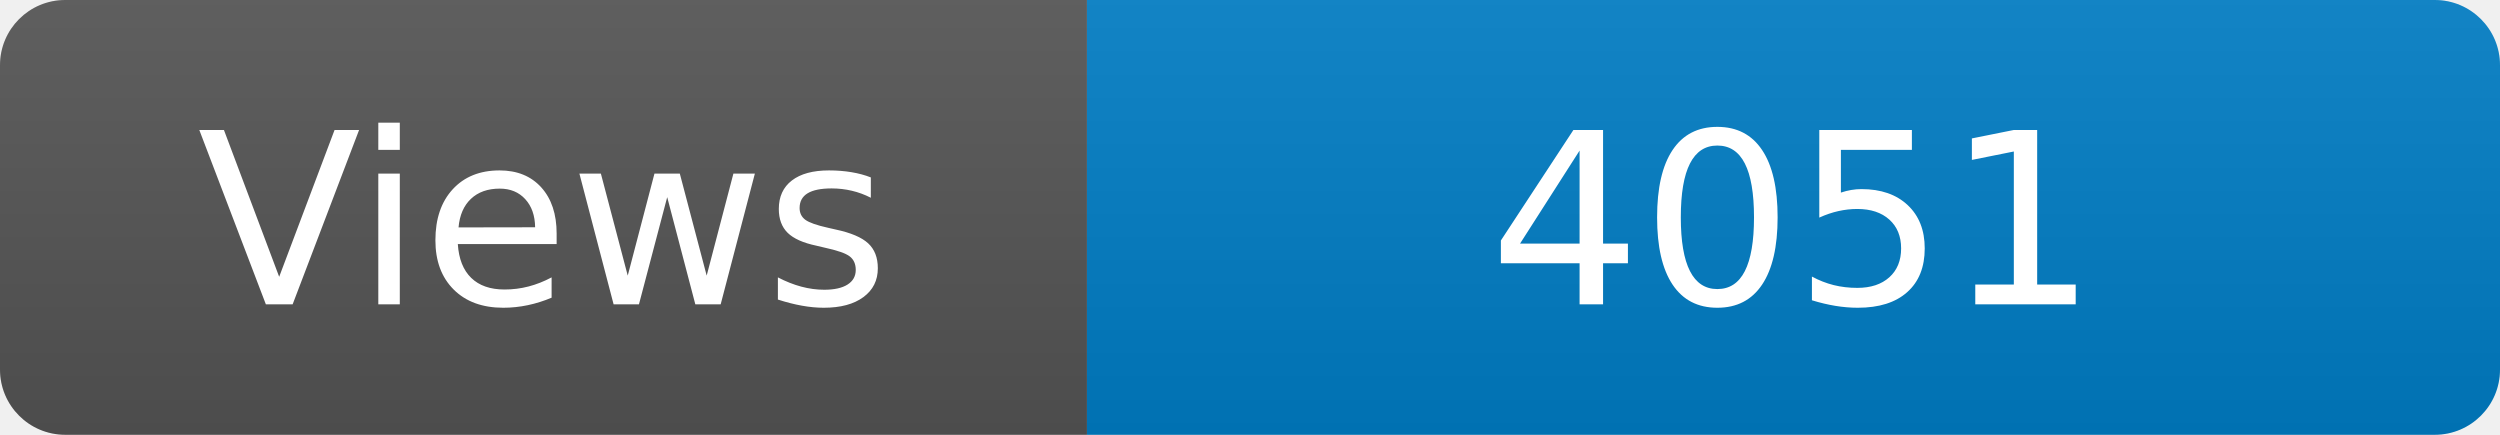
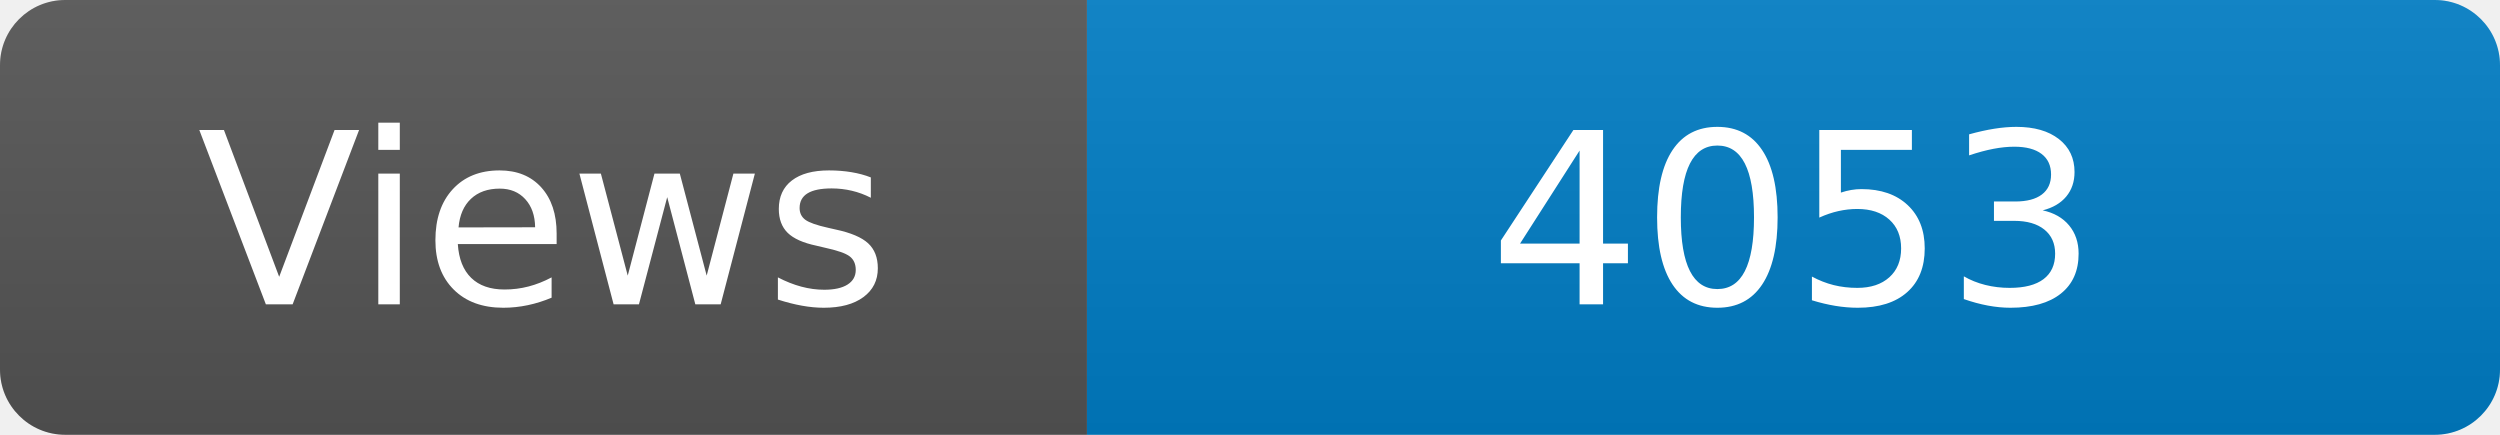
<svg xmlns="http://www.w3.org/2000/svg" width="115" height="20" role="img" aria-label="Maintained?: yes">
  <linearGradient id="s" x2="0" y2="100%">
    <stop offset="0" stop-color="#bbb" stop-opacity=".1" />
    <stop offset="1" stop-opacity=".1" />
  </linearGradient>
  <clipPath id="r">
    <rect width="115" height="20" rx="3" fill="#fff" />
  </clipPath>
  <g clip-path="url(#r)">
    <rect width="50" height="20" fill="#555" />
    <rect x="50" width="160" height="20" fill="#007ec6" />
    <rect width="115" height="20" fill="url(#s)" />
  </g>
  <g fill="#fff" text-anchor="middle" font-family="Verdana,Geneva,DejaVu Sans,sans-serif" font-size="110">
    <text x="250" y="140" transform="scale(.1)" fill="#fff">Views</text>
-     <text x="825" y="140" transform="scale(.1)" fill="#fff">4051</text>
+     <text x="825" y="140" transform="scale(.1)" fill="#fff">4053</text>
  </g>
</svg>
